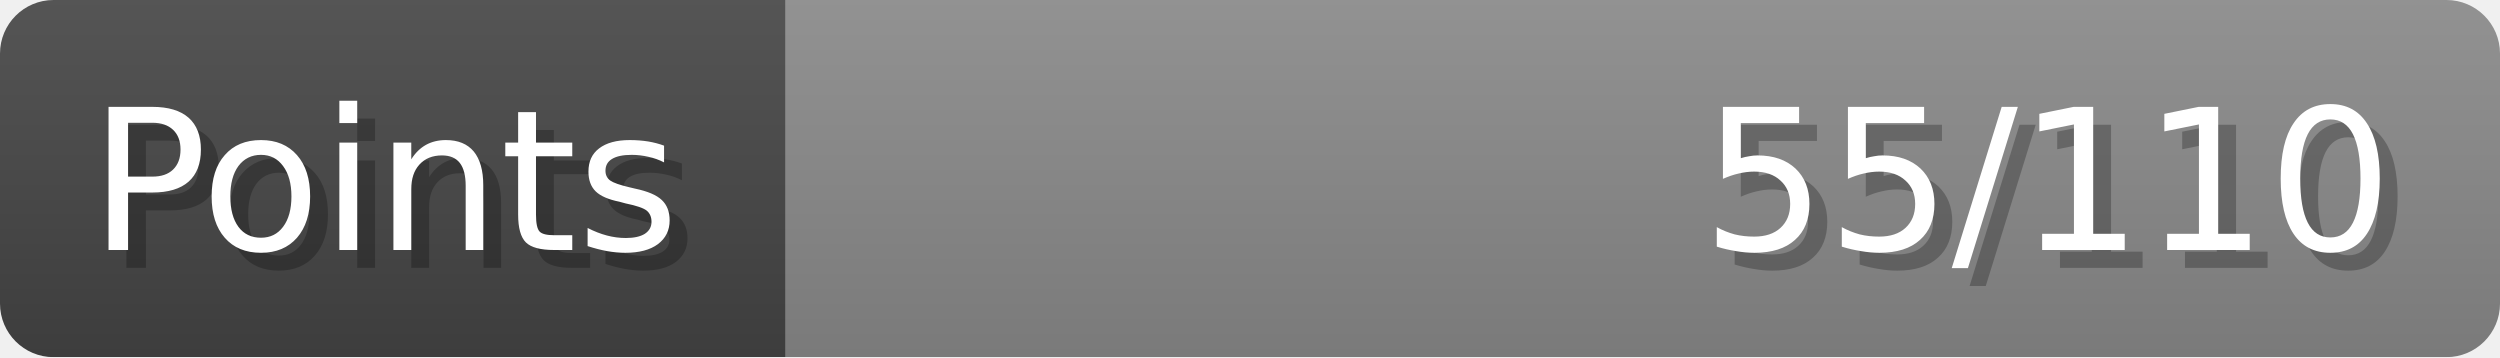
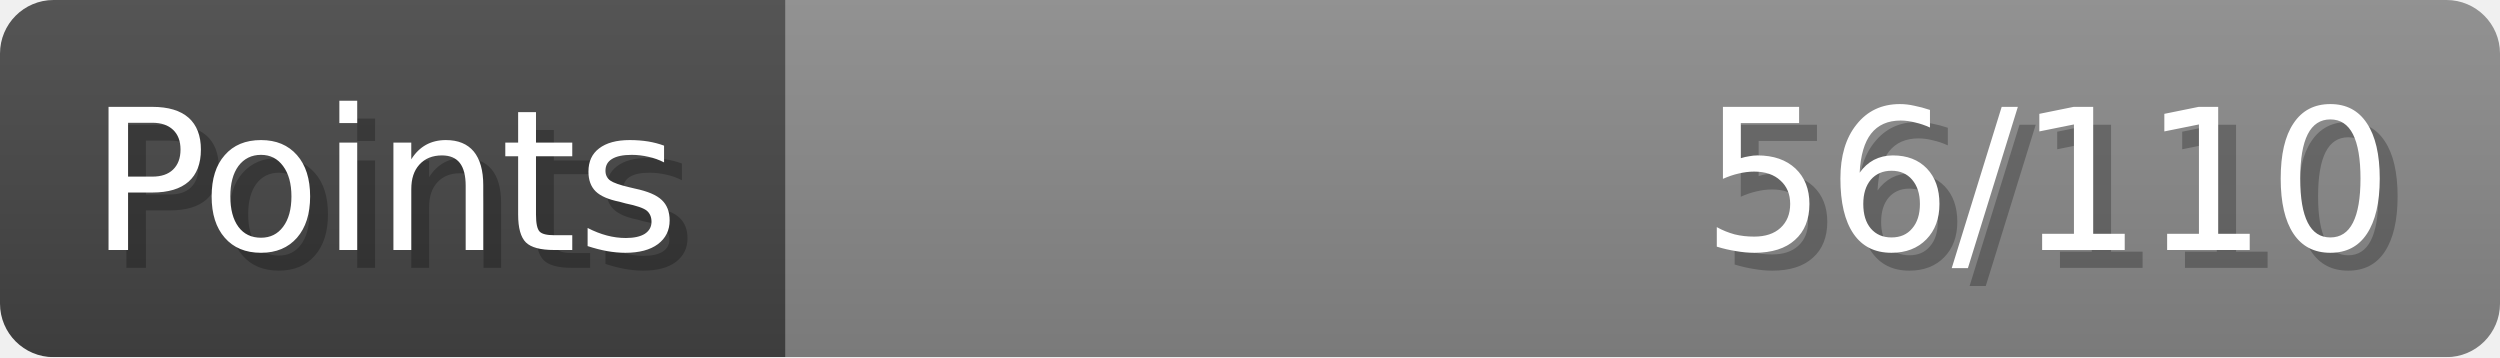
- <svg xmlns="http://www.w3.org/2000/svg" width="140px" height="20px" role="img" aria-label="Points: 55/110">
+ <svg xmlns="http://www.w3.org/2000/svg" width="140px" height="20px" role="img" aria-label="Points: 56/110">
  <linearGradient id="a" x2="0" y2="100%">
    <stop offset="0" stop-opacity=".1" stop-color="#EEE" />
    <stop offset="1" stop-opacity=".1" />
  </linearGradient>
  <mask id="m">
    <rect width="100%" height="100%" rx="3" fill="#FFF" />
  </mask>
  <g mask="url(#m)">
    <rect x="0" y="0" width="44" height="20" fill="#444" />
    <svg x="44" y="0" width="96" height="20">
      <rect width="100%" height="100%" fill="#888888" />
      <rect width="0%" height="100%" fill="#33CC11" transform="">
        <animate attributeName="width" begin="0.5s" dur="600ms" from="0%" to="50%" repeatCount="1" fill="freeze" calcMode="spline" keyTimes="0; 1" keySplines="0.3, 0.61, 0.355, 1" />
      </rect>
    </svg>
    <rect width="140" height="20" fill="url(#a)" />
  </g>
  <g aria-hidden="true" font-size="11" font-family="Verdana, DejaVu Sans, sans-serif" fill="#FFFFFF">
    <text x="6" y="15" fill="#000" opacity="0.25">Points</text>
    <text x="5" y="14">Points</text>
-     <text x="135" y="15" fill="#000" opacity="0.25" text-anchor="end">55/110</text>
-     <text x="134" y="14" text-anchor="end">55/110</text>
+     <text x="135" y="15" fill="#000" opacity="0.25" text-anchor="end">56/110</text>
+     <text x="134" y="14" text-anchor="end">56/110</text>
  </g>
</svg>
